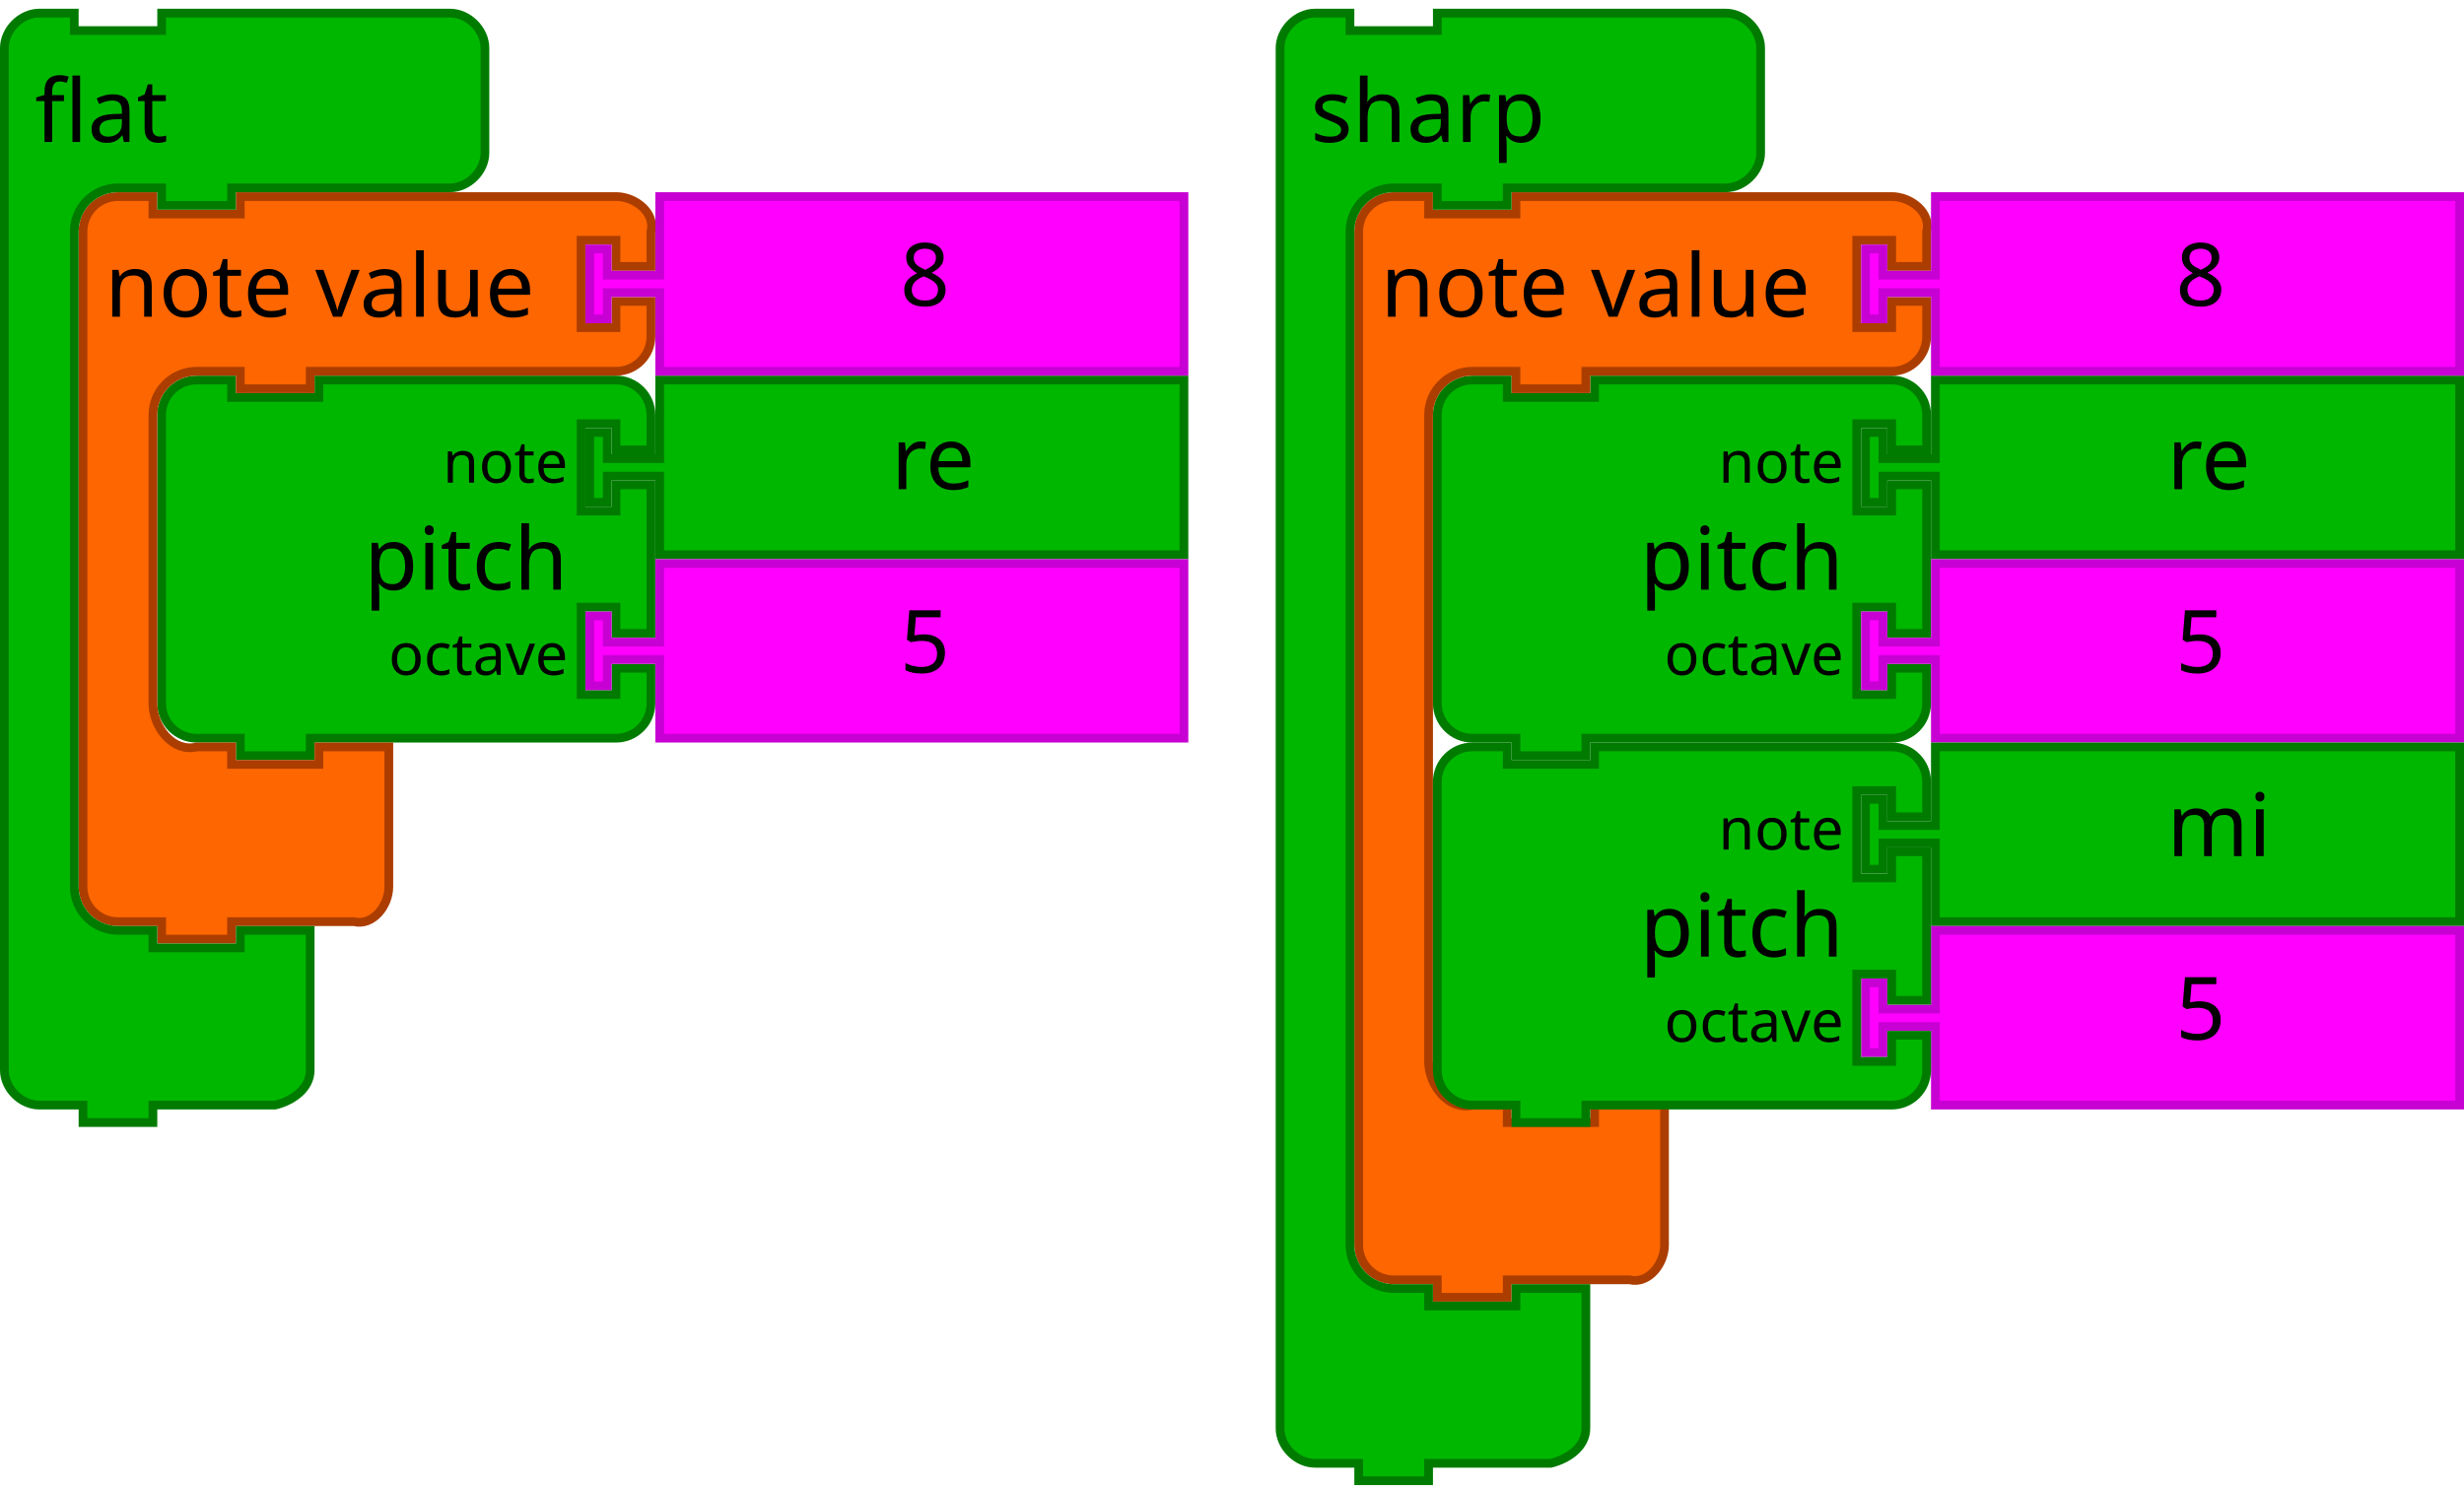
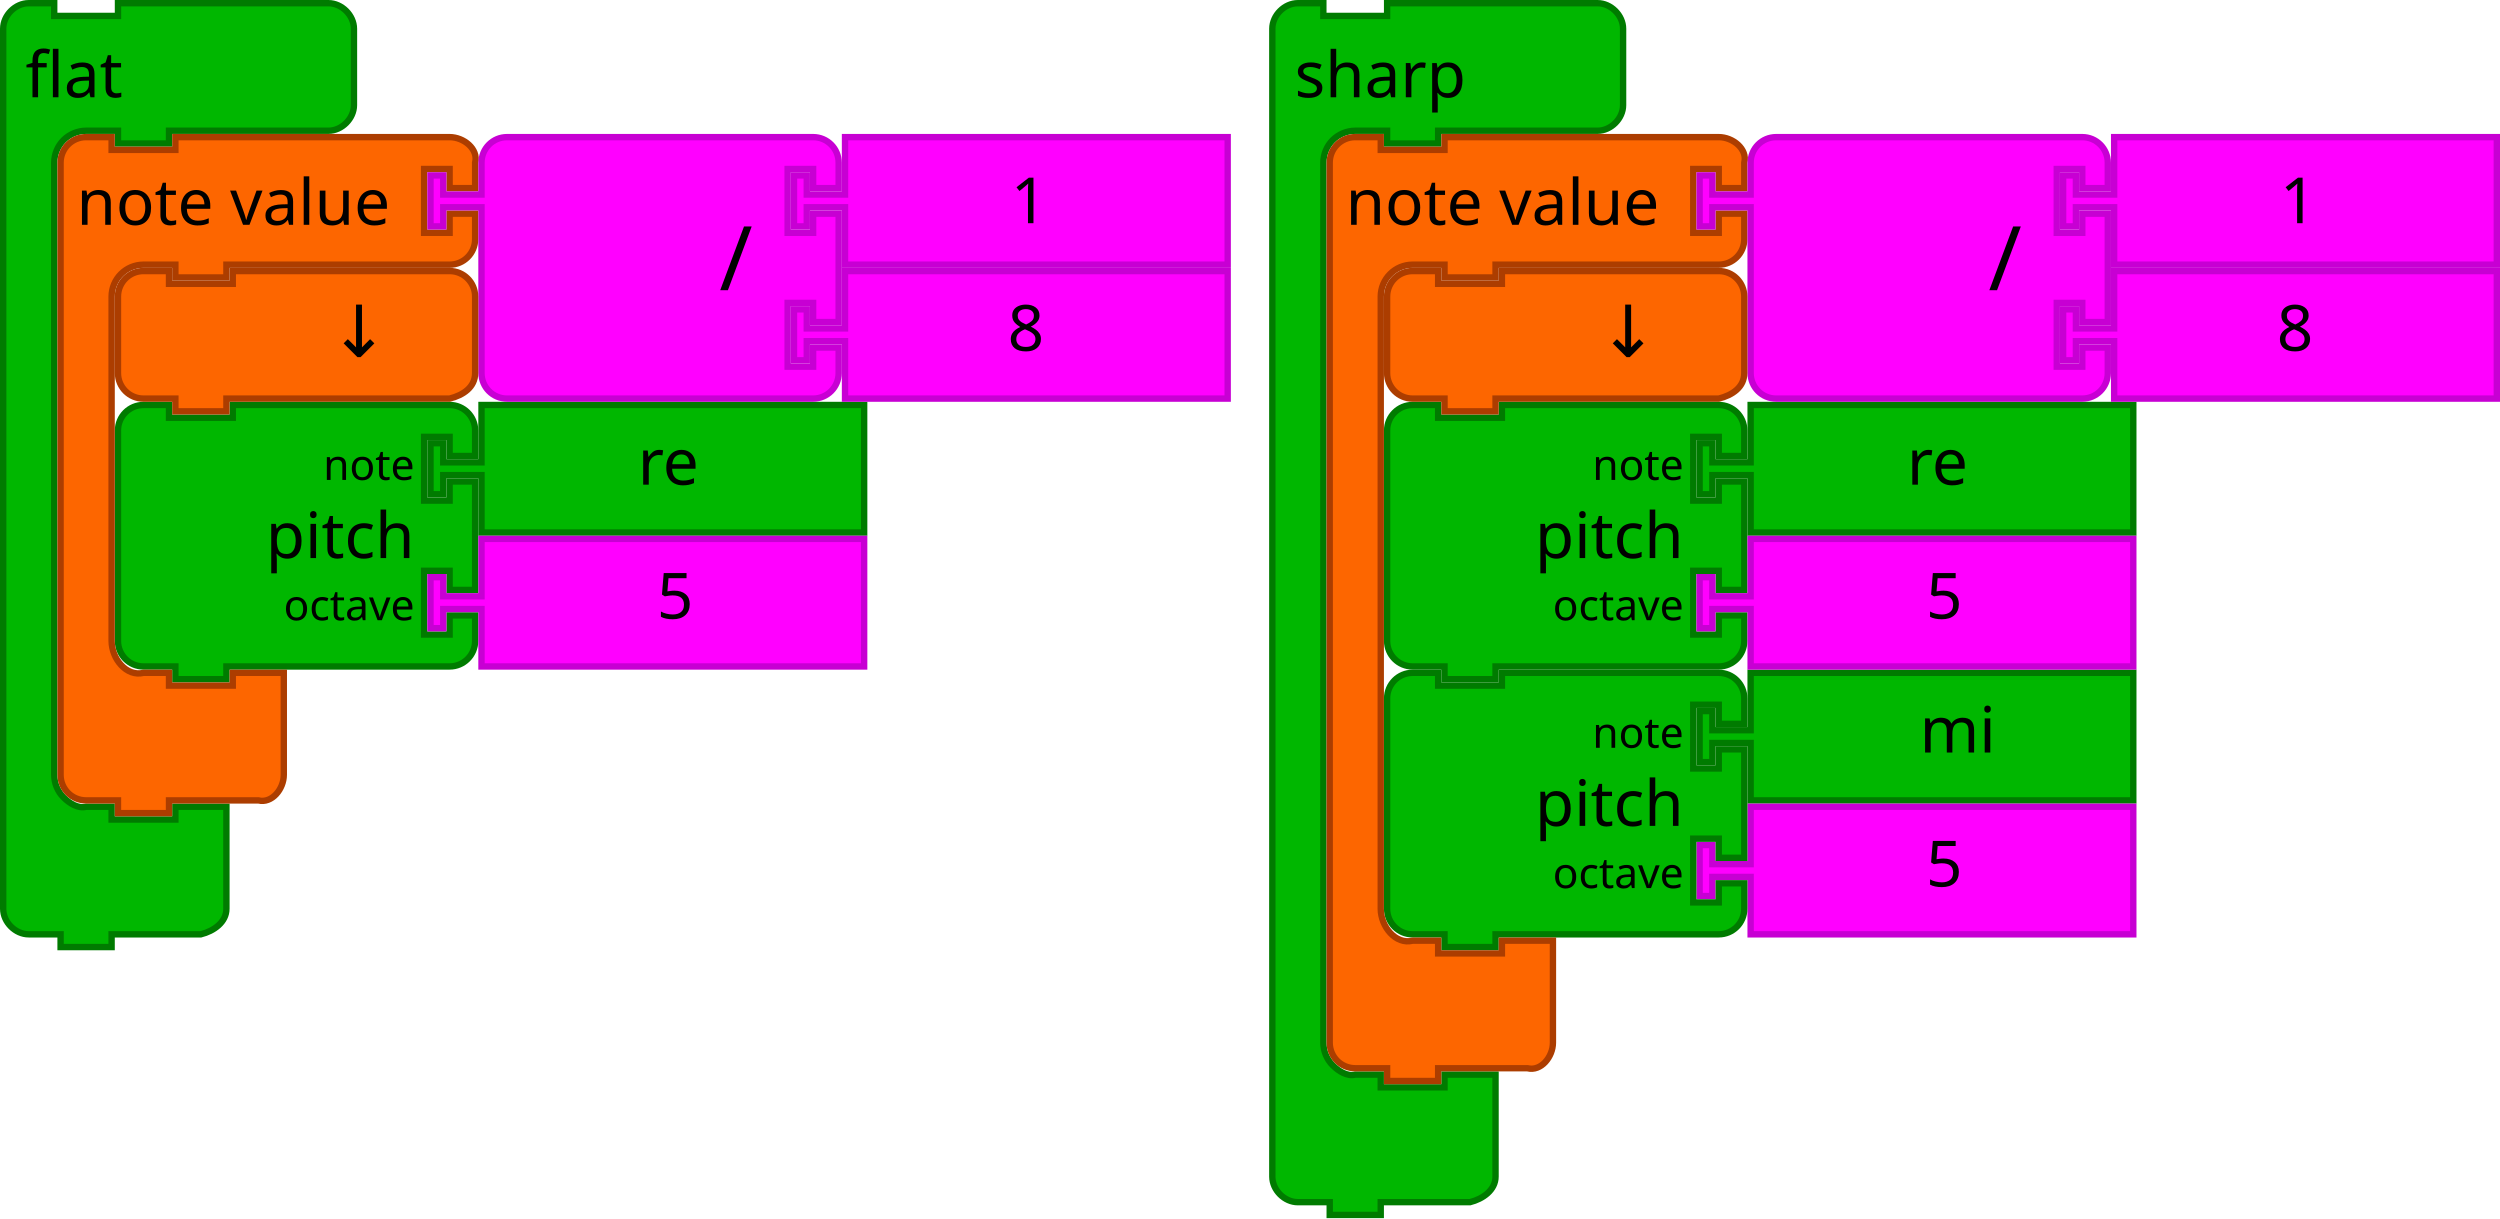
- <svg xmlns="http://www.w3.org/2000/svg" version="1.1" id="svg4602" viewBox="0 0 564 340" height="95.956mm" width="159.173mm">
+ <svg xmlns="http://www.w3.org/2000/svg" width="221.262mm" height="107.809mm" viewBox="0 0 784 382" id="svg4602" version="1.1">
  <defs id="defs4604" />
-   <path d="m 329,103 0,-8 a 8,8 0 0 1 8,-8 l 8,0 0,4 20,0 0,-4 60,0 8,0 a 8,8 0 0 1 8,8 l 0,8 -8,0 0,-6 -8,0 0,20 8,0 0,-6 8,0 0,34 -8,0 0,-6 -8,0 0,20 8,0 0,-6 8,0 0,8 a 8,8 0 0 1 -8,8 l -8,0 -60,0 -2,0 0,4 -16,0 0,-4 -2,0 -8,0 a 8,8 0 0 1 -8,-8 l 0,-8 0,-42 0,-8 z" id="path3194" style="fill:#00b700;fill-opacity:1;stroke:#007b00;stroke-width:2;stroke-linecap:round;stroke-opacity:1" />
-   <text y="86" x="328" id="text3196" style="font-size:20px;font-family:Sans;text-anchor:end;fill:#000000">
-     <tspan x="422" y="135" id="tspan3198">pitch</tspan>
+   <path style="fill:#00b700;fill-opacity:1;stroke:#007b00;stroke-width:2;stroke-linecap:round;stroke-opacity:1" id="path3035-56" d="m 399,17 0,-8 c 0,-4.189 3.811,-8 8,-8 l 8,0 0,4 20,0 0,-4 18,0 40,0 8,0 c 4.189,0 8,3.811 8,8 l 0,8 0,8 0,8 c 0,4.189 -3.811,8 -8,8 l -8,0 -40,0 -2,0 0,4 -16,0 0,-4 -2,0 -8,0 c -2.618,0 -5.22,1.078 -7.071,2.929 C 416.078,45.78 415,48.382 415,51 l 0,8 0,260 0,8 c 0,2.618 1.078,5.22 2.929,7.071 1.851,1.851 4.531,3.564 7.071,2.929 l 8,0 0,4 20,0 0,-4 16,0 0,12 0,12 0,8 c 0,4.189 -3.936,6.984 -8,8 l -8,0 -18,0 -2,0 0,4 -16,0 0,-4 -2,0 -8,0 c -4.189,0 -8,-3.811 -8,-8 l 0,-8 z" />
+   <text style="font-size:20px;font-family:Sans;text-anchor:start;fill:#000000" id="text3037-23" x="398" y="9.9592589e-06">
+     <tspan id="tspan3039-1" y="30.5" x="406">sharp</tspan>
  </text>
-   <text y="88" x="328" id="text3200" style="font-size:13.333px;font-family:Sans;text-anchor:end;fill:#000000">
-     <tspan x="422" y="110.5" id="tspan3202">note</tspan>
+   <path d="m 549,211 120,0 0,40 -120,0 0,-16 0,-2 -12,0 0,6 -4,0 0,-16 4,0 0,6 12,0 0,-2 z" id="path21-2-5" style="fill:#00b700;fill-opacity:1;stroke:#007b00;stroke-width:2;stroke-linecap:round;stroke-opacity:1" />
+   <text id="text23-0-6" style="font-size:20px;font-family:Sans;text-anchor:start;fill:#000000" x="582" y="210">
+     <tspan x="602" y="236" id="tspan25-7-9">mi</tspan>
  </text>
-   <text y="90" x="328" id="text3204" style="font-size:13.333px;font-family:Sans;text-anchor:end;fill:#000000">
-     <tspan x="422" y="154.5" id="tspan3206">octave</tspan>
+   <path style="fill:#ff00ff;fill-opacity:1;stroke:#c700d3;stroke-width:2;stroke-linecap:round;stroke-opacity:1" id="path21-6-7-7" d="m 549,253 120,0 0,40 -120,0 0,-16 0,-2 -12,0 0,6 -4,0 0,-16 4,0 0,6 12,0 0,-2 z" />
+   <text y="252" x="584" style="font-size:20px;font-family:Sans;text-anchor:start;fill:#000000" id="text23-9-8-5">
+     <tspan id="tspan25-8-2-4" y="278" x="604">5</tspan>
  </text>
-   <path style="fill:#00b700;fill-opacity:1;stroke:#007b00;stroke-width:2;stroke-linecap:round;stroke-opacity:1" id="path21" d="m 443,87 120,0 0,40 -120,0 0,-16 0,-2 -12,0 0,6 -4,0 0,-16 4,0 0,6 12,0 0,-2 z" />
-   <text y="86" x="476" style="font-size:20px;font-family:Sans;text-anchor:start;fill:#000000" id="text23">
-     <tspan id="tspan25" y="112" x="496">re</tspan>
+   <path style="fill:#00b700;fill-opacity:1;stroke:#007b00;stroke-width:2;stroke-linecap:round;stroke-opacity:1" id="path3194-3-1" d="m 435,227 0,-8 a 8,8 0 0 1 8,-8 l 8,0 0,4 20,0 0,-4 60,0 8,0 a 8,8 0 0 1 8,8 l 0,8 -8,0 0,-6 -8,0 0,20 8,0 0,-6 8,0 0,34 -8,0 0,-6 -8,0 0,20 8,0 0,-6 8,0 0,8 a 8,8 0 0 1 -8,8 l -8,0 -60,0 -2,0 0,4 -16,0 0,-4 -2,0 -8,0 a 8,8 0 0 1 -8,-8 l 0,-8 0,-42 0,-8 z" />
+   <text style="font-size:20px;font-family:Sans;text-anchor:end;fill:#000000" id="text3196-7-4" x="434" y="210">
+     <tspan id="tspan3198-0-8" y="259" x="528">pitch</tspan>
  </text>
-   <path d="m 443,129 120,0 0,40 -120,0 0,-16 0,-2 -12,0 0,6 -4,0 0,-16 4,0 0,6 12,0 0,-2 z" id="path21-6" style="fill:#ff00ff;fill-opacity:1;stroke:#c700d3;stroke-width:2;stroke-linecap:round;stroke-opacity:1" />
-   <text id="text23-9" style="font-size:20px;font-family:Sans;text-anchor:start;fill:#000000" x="478" y="128">
-     <tspan x="498" y="154" id="tspan25-8">5</tspan>
+   <text style="font-size:13.333px;font-family:Sans;text-anchor:end;fill:#000000" id="text3200-6-6" x="434" y="212">
+     <tspan id="tspan3202-5-8" y="234.5" x="528">note</tspan>
  </text>
-   <path d="m 311,61 0,-8 c 0,-4.418 3.582,-8 8,-8 l 8,0 0,4 20,0 0,-4 18,0 60,0 8,0 c 4.418,0 9.072,3.714 8,8 l 0,8 -8,0 0,-6 -8,0 0,20 8,0 0,-6 8,0 0,8 c 0,4.418 -3.582,8 -8,8 l -8,0 -60,0 -2,0 0,4 -16,0 0,-4 -2,0 -8,0 c -5.523,0 -10,4.477 -10,10 l 0,8 0,132 0,8 c 0,5.523 4.642,11.339 10,10 l 8,0 0,4 20,0 0,-4 16,0 0,12 0,12 0,8 c 0,4.418 -3.714,9.072 -8,8 l -8,0 -18,0 -2,0 0,4 -16,0 0,-4 -2,0 -8,0 c -4.418,0 -8,-3.582 -8,-8 l 0,-8 z" id="path3035" style="fill:#fd6600;fill-opacity:1;stroke:#ac3d00;stroke-width:2;stroke-linecap:round;stroke-opacity:1" />
-   <text id="text3037" style="font-size:20px;font-family:Sans;text-anchor:start;fill:#000000" y="42" x="308">
-     <tspan x="316" y="72.5" id="tspan3039">note value</tspan>
+   <text style="font-size:13.333px;font-family:Sans;text-anchor:end;fill:#000000" id="text3204-9-2" x="434" y="214">
+     <tspan id="tspan3206-0-2" y="278.5" x="528">octave</tspan>
  </text>
-   <path d="m 443,45 120,0 0,40 -120,0 0,-16 0,-2 -12,0 0,6 -4,0 0,-16 4,0 0,6 12,0 0,-2 z" id="path21-6-1" style="fill:#ff00ff;fill-opacity:1;stroke:#c700d3;stroke-width:2;stroke-linecap:round;stroke-opacity:1" />
-   <text id="text23-9-82" style="font-size:20px;font-family:Sans;text-anchor:start;fill:#000000" x="478" y="44">
-     <tspan x="498" y="70" id="tspan25-8-5">8</tspan>
+   <path style="fill:#00b700;fill-opacity:1;stroke:#007b00;stroke-width:2;stroke-linecap:round;stroke-opacity:1" id="path3035-56-1" d="M 1,17 1,9 C 1,4.811 4.811,1 9,1 l 8,0 0,4 20,0 0,-4 18,0 40,0 8,0 c 4.189,0 8,3.811 8,8 l 0,8 0,8 0,8 c 0,4.189 -3.811,8 -8,8 l -8,0 -40,0 -2,0 0,4 -16,0 0,-4 -2,0 -8,0 c -2.618,0 -5.22,1.078 -7.071,2.929 C 18.078,45.78 17,48.382 17,51 l 0,8 0,176 0,8 c 0,2.618 1.078,5.22 2.929,7.071 C 21.78,251.922 24.46,253.635 27,253 l 8,0 0,4 20,0 0,-4 16,0 0,12 0,12 0,8 c 0,4.189 -3.936,6.984 -8,8 l -8,0 -18,0 -2,0 0,4 -16,0 0,-4 -2,0 -8,0 c -4.189,0 -8,-3.811 -8,-8 l 0,-8 z" />
+   <text style="font-size:20px;font-family:Sans;text-anchor:start;fill:#000000" id="text3037-23-9" y="-5.4321276e-08">
+     <tspan id="tspan3039-1-0" y="30.5" x="8">flat</tspan>
  </text>
-   <path d="m 293,19 0,-8 c 0,-4.189 3.811,-8 8,-8 l 8,0 0,4 20,0 0,-4 18,0 40,0 8,0 c 4.189,0 8,3.811 8,8 l 0,8 0,8 0,8 c 0,4.189 -3.811,8 -8,8 l -8,0 -40,0 -2,0 0,4 -16,0 0,-4 -2,0 -8,0 c -2.618,0 -5.22,1.078 -7.071,2.929 C 310.078,47.78 309,50.382 309,53 l 0,8 0,216 0,8 c 0,2.618 1.078,5.22 2.929,7.071 1.851,1.851 4.453,2.929 7.071,2.929 l 8,0 0,4 20,0 0,-4 16,0 0,12 0,12 0,8 c 0,4.189 -3.936,6.984 -8,8 l -8,0 -18,0 -2,0 0,4 -16,0 0,-4 -2,0 -8,0 c -4.189,0 -8,-3.811 -8,-8 l 0,-8 z" id="path3035-56" style="fill:#00b700;fill-opacity:1;stroke:#007b00;stroke-width:2;stroke-linecap:round;stroke-opacity:1" />
-   <text y="2" x="292" id="text3037-23" style="font-size:20px;font-family:Sans;text-anchor:start;fill:#000000">
-     <tspan x="300" y="32.5" id="tspan3039-1">sharp</tspan>
+   <path style="fill:#00b700;fill-opacity:1;stroke:#007b00;stroke-width:2;stroke-linecap:round;stroke-opacity:1" id="path3194-2" d="m 37,143 0,-8 a 8,8 0 0 1 8,-8 l 8,0 0,4 20,0 0,-4 60,0 8,0 a 8,8 0 0 1 8,8 l 0,8 -8,0 0,-6 -8,0 0,20 8,0 0,-6 8,0 0,34 -8,0 0,-6 -8,0 0,20 8,0 0,-6 8,0 0,8 a 8,8 0 0 1 -8,8 l -8,0 -60,0 -2,0 0,4 -16,0 0,-4 -2,0 -8,0 a 8,8 0 0 1 -8,-8 l 0,-8 0,-42 0,-8 z" />
+   <text y="126" x="36" style="font-size:20px;font-family:Sans;text-anchor:end;fill:#000000" id="text3196-91">
+     <tspan id="tspan3198-2" y="175" x="130">pitch</tspan>
  </text>
-   <path style="fill:#00b700;fill-opacity:1;stroke:#007b00;stroke-width:2;stroke-linecap:round;stroke-opacity:1" id="path21-2-5" d="m 443,171 120,0 0,40 -120,0 0,-16 0,-2 -12,0 0,6 -4,0 0,-16 4,0 0,6 12,0 0,-2 z" />
-   <text y="170" x="476" style="font-size:20px;font-family:Sans;text-anchor:start;fill:#000000" id="text23-0-6">
-     <tspan id="tspan25-7-9" y="196" x="496">mi</tspan>
+   <text y="128" x="36" style="font-size:13.333px;font-family:Sans;text-anchor:end;fill:#000000" id="text3200-7">
+     <tspan id="tspan3202-0" y="150.5" x="130">note</tspan>
  </text>
-   <path d="m 443,213 120,0 0,40 -120,0 0,-16 0,-2 -12,0 0,6 -4,0 0,-16 4,0 0,6 12,0 0,-2 z" id="path21-6-7-7" style="fill:#ff00ff;fill-opacity:1;stroke:#c700d3;stroke-width:2;stroke-linecap:round;stroke-opacity:1" />
-   <text id="text23-9-8-5" style="font-size:20px;font-family:Sans;text-anchor:start;fill:#000000" x="478" y="212">
-     <tspan x="498" y="238" id="tspan25-8-2-4">5</tspan>
+   <text y="130" x="36" style="font-size:13.333px;font-family:Sans;text-anchor:end;fill:#000000" id="text3204-93">
+     <tspan id="tspan3206-6" y="194.5" x="130">octave</tspan>
  </text>
-   <path d="m 329,187 0,-8 a 8,8 0 0 1 8,-8 l 8,0 0,4 20,0 0,-4 60,0 8,0 a 8,8 0 0 1 8,8 l 0,8 -8,0 0,-6 -8,0 0,20 8,0 0,-6 8,0 0,34 -8,0 0,-6 -8,0 0,20 8,0 0,-6 8,0 0,8 a 8,8 0 0 1 -8,8 l -8,0 -60,0 -2,0 0,4 -16,0 0,-4 -2,0 -8,0 a 8,8 0 0 1 -8,-8 l 0,-8 0,-42 0,-8 z" id="path3194-3-1" style="fill:#00b700;fill-opacity:1;stroke:#007b00;stroke-width:2;stroke-linecap:round;stroke-opacity:1" />
-   <text y="170" x="328" id="text3196-7-4" style="font-size:20px;font-family:Sans;text-anchor:end;fill:#000000">
-     <tspan x="422" y="219" id="tspan3198-0-8">pitch</tspan>
+   <path d="m 151,127 120,0 0,40 -120,0 0,-16 0,-2 -12,0 0,6 -4,0 0,-16 4,0 0,6 12,0 0,-2 z" id="path21-0" style="fill:#00b700;fill-opacity:1;stroke:#007b00;stroke-width:2;stroke-linecap:round;stroke-opacity:1" />
+   <text y="126" id="text23-6" style="font-size:20px;font-family:Sans;text-anchor:start;fill:#000000" x="180">
+     <tspan x="200" y="152" id="tspan25-2">re</tspan>
  </text>
-   <text y="172" x="328" id="text3200-6-6" style="font-size:13.333px;font-family:Sans;text-anchor:end;fill:#000000">
-     <tspan x="422" y="194.5" id="tspan3202-5-8">note</tspan>
+   <path style="fill:#ff00ff;fill-opacity:1;stroke:#c700d3;stroke-width:2;stroke-linecap:round;stroke-opacity:1" id="path21-6-6" d="m 151,169 120,0 0,40 -120,0 0,-16 0,-2 -12,0 0,6 -4,0 0,-16 4,0 0,6 12,0 0,-2 z" />
+   <text y="168" x="186" style="font-size:20px;font-family:Sans;text-anchor:start;fill:#000000" id="text23-9-1">
+     <tspan id="tspan25-8-8" y="194" x="206">5</tspan>
  </text>
-   <text y="174" x="328" id="text3204-9-2" style="font-size:13.333px;font-family:Sans;text-anchor:end;fill:#000000">
-     <tspan x="422" y="238.5" id="tspan3206-0-2">octave</tspan>
+   <path style="fill:#fd6600;fill-opacity:1;stroke:#ac3d00;stroke-width:2;stroke-linecap:round;stroke-opacity:1" id="path3035-5" d="m 19,59 0,-8 c 0,-4.418 3.582,-8 8,-8 l 8,0 0,4 20,0 0,-4 18,0 60,0 8,0 c 4.418,0 9.072,3.714 8,8 l 0,8 -8,0 0,-6 -8,0 0,20 8,0 0,-6 8,0 0,8 c 0,4.418 -3.582,8 -8,8 l -8,0 -60,0 -2,0 0,4 -16,0 0,-4 -2,0 -8,0 c -5.523,0 -10,4.477 -10,10 l 0,8 0,92 L 35,201 c 0,5.523 4.642,11.339 10,10 l 8,0 0,4 20,0 0,-4 16,0 0,12 0,12 0,8 c 0,4.418 -3.714,9.072 -8,8 l -8,0 -18,0 -2,0 0,4 -16,0 0,-4 -2,0 -8,0 c -4.418,0 -8,-3.582 -8,-8 l 0,-8 z" />
+   <text x="16" y="40" style="font-size:20px;font-family:Sans;text-anchor:start;fill:#000000" id="text3037-3">
+     <tspan id="tspan3039-5" y="70.5" x="24">note value</tspan>
  </text>
-   <path d="m 37,103 0,-8 a 8,8 0 0 1 8,-8 l 8,0 0,4 20,0 0,-4 60,0 8,0 a 8,8 0 0 1 8,8 l 0,8 -8,0 0,-6 -8,0 0,20 8,0 0,-6 8,0 0,34 -8,0 0,-6 -8,0 0,20 8,0 0,-6 8,0 0,8 a 8,8 0 0 1 -8,8 l -8,0 -60,0 -2,0 0,4 -16,0 0,-4 -2,0 -8,0 a 8,8 0 0 1 -8,-8 l 0,-8 0,-42 0,-8 z" id="path3194-9" style="fill:#00b700;fill-opacity:1;stroke:#007b00;stroke-width:2;stroke-linecap:round;stroke-opacity:1" />
-   <text y="86" x="36" id="text3196-9" style="font-size:20px;font-family:Sans;text-anchor:end;fill:#000000">
-     <tspan x="130" y="135" id="tspan3198-7">pitch</tspan>
+   <path style="fill:#ff00ff;fill-opacity:1;stroke:#c700d3;stroke-width:2;stroke-linecap:round;stroke-opacity:1" id="path21-6-1-7" d="m 265,85 120,0 0,40 -120,0 0,-16 0,-2 -12,0 0,6 -4,0 0,-16 4,0 0,6 12,0 0,-2 z" />
+   <text y="84" x="296" style="font-size:20px;font-family:Sans;text-anchor:start;fill:#000000" id="text23-9-82-9">
+     <tspan id="tspan25-8-5-2" y="110" x="316">8</tspan>
  </text>
-   <text y="88" x="36" id="text3200-4" style="font-size:13.333px;font-family:Sans;text-anchor:end;fill:#000000">
-     <tspan x="130" y="110.5" id="tspan3202-4">note</tspan>
+   <path style="fill:#ff00ff;fill-opacity:1;stroke:#c700d3;stroke-width:2;stroke-linecap:round;stroke-opacity:1" id="path3798-4-4-5" d="m 151,59 0,-8 a 8,8 0 0 1 8,-8 l 8,0 20,0 60,0 8,0 a 8,8 0 0 1 8,8 l 0,8 -8,0 0,-6 -8,0 0,20 8,0 0,-6 8,0 0,34 -8,0 0,-6 -8,0 0,20 8,0 0,-6 8,0 0,8 a 8,8 0 0 1 -8,8 l -8,0 -60,0 -20,0 -8,0 a 8,8 0 0 1 -8,-8 l 0,-8 0,-42 0,-2 -12,0 0,6 -4,0 0,-16 4,0 0,6 12,0 0,-2 z" />
+   <text x="126" style="font-size:28px;font-family:sans-serif;text-anchor:end;fill:#000000" id="text3800-3-2-0" y="42">
+     <tspan id="tspan3802-6-2-5" y="91" x="236">/</tspan>
  </text>
-   <text y="90" x="36" id="text3204-9" style="font-size:13.333px;font-family:Sans;text-anchor:end;fill:#000000">
-     <tspan x="130" y="154.5" id="tspan3206-0">octave</tspan>
-   </text>
-   <path style="fill:#00b700;fill-opacity:1;stroke:#007b00;stroke-width:2;stroke-linecap:round;stroke-opacity:1" id="path21-7" d="m 151,87 120,0 0,40 -120,0 0,-16 0,-2 -12,0 0,6 -4,0 0,-16 4,0 0,6 12,0 0,-2 z" />
-   <text y="86" x="184" style="font-size:20px;font-family:Sans;text-anchor:start;fill:#000000" id="text23-1">
-     <tspan id="tspan25-1" y="112" x="204">re</tspan>
-   </text>
-   <g id="g3710-3" transform="translate(-147.8364,182.8242)">
-     <path style="fill:#ff00ff;fill-opacity:1;stroke:#c700d3;stroke-width:2;stroke-linecap:round;stroke-opacity:1" id="path21-6-0" d="m 298.836,-53.824 120,0 0,40 -120,0 0,-16 0,-2 -12,0 0,6 -4,0 0,-16 4,0 0,6 12,0 0,-2 z" />
-     <text y="-54.824" x="333.836" style="font-size:20px;font-family:Sans;text-anchor:start;fill:#000000" id="text23-9-9">
-       <tspan id="tspan25-8-4" y="-28.824" x="353.836">5</tspan>
+   <g id="g5147" transform="translate(18,1e-5)">
+     <path d="m 247,43 120,0 0,40 -120,0 0,-16 0,-2 -12,0 0,6 -4,0 0,-16 4,0 0,6 12,0 0,-2 z" id="path21-8-2-1-0-6" style="fill:#ff00ff;fill-opacity:1;stroke:#c700d3;stroke-width:2;stroke-linecap:round;stroke-opacity:1" />
+     <text x="279" y="44" id="text23-0-1-0-1-0" style="font-size:20px;font-family:Sans;text-anchor:start;fill:#000000">
+       <tspan x="299" y="70" id="tspan25-7-0-5-2-5">1</tspan>
    </text>
  </g>
-   <path d="m 19,61 0,-8 c 0,-4.418 3.582,-8 8,-8 l 8,0 0,4 20,0 0,-4 18,0 60,0 8,0 c 4.418,0 9.072,3.714 8,8 l 0,8 -8,0 0,-6 -8,0 0,20 8,0 0,-6 8,0 0,8 c 0,4.418 -3.582,8 -8,8 l -8,0 -60,0 -2,0 0,4 -16,0 0,-4 -2,0 -8,0 c -5.523,0 -10,4.477 -10,10 l 0,8 0,50 0,8 c 0,5.523 4.642,11.339 10,10 l 8,0 0,4 20,0 0,-4 16,0 0,12 0,12 0,8 c 0,4.418 -3.714,9.072 -8,8 l -8,0 -18,0 -2,0 0,4 -16,0 0,-4 -2,0 -8,0 c -4.418,0 -8,-3.582 -8,-8 l 0,-8 z" id="path3035-3" style="fill:#fd6600;fill-opacity:1;stroke:#ac3d00;stroke-width:2;stroke-linecap:round;stroke-opacity:1" />
-   <text id="text3037-2" style="font-size:20px;font-family:Sans;text-anchor:start;fill:#000000" y="42" x="16">
-     <tspan x="24" y="72.5" id="tspan3039-3">note value</tspan>
+   <path d="m 37,101 0,-8 c 0,-4.418 3.582,-8 8,-8 l 8,0 0,4 20,0 0,-4 60,0 8,0 c 4.418,0 8,3.582 8,8 l 0,8 0,8 0,8 c 0,4.418 -3.714,6.928 -8,8 l -8,0 -60,0 -2,0 0,4 -16,0 0,-4 -2,0 -8,0 c -4.418,0 -8,-3.582 -8,-8 l 0,-8 0,0 z" id="path3124" style="fill:#fd6600;fill-opacity:1;stroke:#ac3d00;stroke-width:2;stroke-linecap:round;stroke-opacity:1" />
+   <text xml:space="preserve" style="font-style:normal;font-weight:normal;font-size:16px;line-height:125%;font-family:sans-serif;text-align:center;letter-spacing:0px;word-spacing:0px;text-anchor:middle;fill:#000000;fill-opacity:1;stroke:none;stroke-width:1px;stroke-linecap:butt;stroke-linejoin:miter;stroke-opacity:1" x="118.823" y="111.923" id="text6137">
+     <tspan id="tspan6139" x="118.823" y="111.923" style="font-size:22.5px">↓</tspan>
  </text>
-   <path d="m 151,45 120,0 0,40 -120,0 0,-16 0,-2 -12,0 0,6 -4,0 0,-16 4,0 0,6 12,0 0,-2 z" id="path21-6-1-4" style="fill:#ff00ff;fill-opacity:1;stroke:#c700d3;stroke-width:2;stroke-linecap:round;stroke-opacity:1" />
-   <text id="text23-9-82-0" style="font-size:20px;font-family:Sans;text-anchor:start;fill:#000000" x="186" y="44">
-     <tspan x="206" y="70" id="tspan25-8-5-0">8</tspan>
+   <path style="fill:#00b700;fill-opacity:1;stroke:#007b00;stroke-width:2;stroke-linecap:round;stroke-opacity:1" id="path3194-2-9" d="m 435,143 0,-8 a 8,8 0 0 1 8,-8 l 8,0 0,4 20,0 0,-4 60,0 8,0 a 8,8 0 0 1 8,8 l 0,8 -8,0 0,-6 -8,0 0,20 8,0 0,-6 8,0 0,34 -8,0 0,-6 -8,0 0,20 8,0 0,-6 8,0 0,8 a 8,8 0 0 1 -8,8 l -8,0 -60,0 -2,0 0,4 -16,0 0,-4 -2,0 -8,0 a 8,8 0 0 1 -8,-8 l 0,-8 0,-42 0,-8 z" />
+   <text y="126" x="434" style="font-size:20px;font-family:Sans;text-anchor:end;fill:#000000" id="text3196-91-2">
+     <tspan id="tspan3198-2-2" y="175" x="528">pitch</tspan>
  </text>
-   <path d="m 1,19 0,-8 c 0,-4.189 3.811,-8 8,-8 l 8,0 0,4 20,0 0,-4 18,0 40,0 8,0 c 4.189,0 8,3.811 8,8 l 0,8 0,8 0,8 c 0,4.189 -3.811,8 -8,8 l -8,0 -40,0 -2,0 0,4 -16,0 0,-4 -2,0 -8,0 c -2.618,0 -5.22,1.078 -7.071,2.929 C 18.078,47.78 17,50.382 17,53 l 0,8 0,134 0,8 c 0,2.618 1.078,5.22 2.929,7.071 1.851,1.851 4.453,2.929 7.071,2.929 l 8,0 0,4 20,0 0,-4 16,0 0,12 0,12 0,8 c 0,4.189 -3.936,6.984 -8,8 l -8,0 -18,0 -2,0 0,4 -16,0 0,-4 -2,0 -8,0 c -4.189,0 -8,-3.811 -8,-8 l 0,-8 z" id="path3035-56-1" style="fill:#00b700;fill-opacity:1;stroke:#007b00;stroke-width:2;stroke-linecap:round;stroke-opacity:1" />
-   <text y="2" id="text3037-23-9" style="font-size:20px;font-family:Sans;text-anchor:start;fill:#000000">
-     <tspan x="8" y="32.5" id="tspan3039-1-0">flat</tspan>
+   <text y="128" x="434" style="font-size:13.333px;font-family:Sans;text-anchor:end;fill:#000000" id="text3200-7-8">
+     <tspan id="tspan3202-0-9" y="150.5" x="528">note</tspan>
+   </text>
+   <text y="130" x="434" style="font-size:13.333px;font-family:Sans;text-anchor:end;fill:#000000" id="text3204-93-7">
+     <tspan id="tspan3206-6-3" y="194.5" x="528">octave</tspan>
+   </text>
+   <path d="m 549,127 120,0 0,40 -120,0 0,-16 0,-2 -12,0 0,6 -4,0 0,-16 4,0 0,6 12,0 0,-2 z" id="path21-0-6" style="fill:#00b700;fill-opacity:1;stroke:#007b00;stroke-width:2;stroke-linecap:round;stroke-opacity:1" />
+   <text y="126" id="text23-6-1" style="font-size:20px;font-family:Sans;text-anchor:start;fill:#000000" x="578">
+     <tspan x="598" y="152" id="tspan25-2-2">re</tspan>
+   </text>
+   <path style="fill:#ff00ff;fill-opacity:1;stroke:#c700d3;stroke-width:2;stroke-linecap:round;stroke-opacity:1" id="path21-6-6-9" d="m 549,169 120,0 0,40 -120,0 0,-16 0,-2 -12,0 0,6 -4,0 0,-16 4,0 0,6 12,0 0,-2 z" />
+   <text y="168" x="584" style="font-size:20px;font-family:Sans;text-anchor:start;fill:#000000" id="text23-9-1-3">
+     <tspan id="tspan25-8-8-1" y="194" x="604">5</tspan>
+   </text>
+   <path style="fill:#fd6600;fill-opacity:1;stroke:#ac3d00;stroke-width:2;stroke-linecap:round;stroke-opacity:1" id="path3035-5-9" d="m 417,59 0,-8 c 0,-4.418 3.582,-8 8,-8 l 8,0 0,4 20,0 0,-4 18,0 60,0 8,0 c 4.418,0 9.072,3.714 8,8 l 0,8 -8,0 0,-6 -8,0 0,20 8,0 0,-6 8,0 0,8 c 0,4.418 -3.582,8 -8,8 l -8,0 -60,0 -2,0 0,4 -16,0 0,-4 -2,0 -8,0 c -5.523,0 -10,4.477 -10,10 l 0,8 0,176 0,8 c 0,5.523 4.642,11.339 10,10 l 8,0 0,4 20,0 0,-4 16,0 0,12 0,12 0,8 c 0,4.418 -3.714,9.072 -8,8 l -8,0 -18,0 -2,0 0,4 -16,0 0,-4 -2,0 -8,0 c -4.418,0 -8,-3.582 -8,-8 l 0,-8 z" />
+   <text x="414" y="40" style="font-size:20px;font-family:Sans;text-anchor:start;fill:#000000" id="text3037-3-4">
+     <tspan id="tspan3039-5-7" y="70.5" x="422">note value</tspan>
+   </text>
+   <path style="fill:#ff00ff;fill-opacity:1;stroke:#c700d3;stroke-width:2;stroke-linecap:round;stroke-opacity:1" id="path21-6-1-7-8" d="m 663,85 120,0 0,40 -120,0 0,-16 0,-2 -12,0 0,6 -4,0 0,-16 4,0 0,6 12,0 0,-2 z" />
+   <text y="84" x="694" style="font-size:20px;font-family:Sans;text-anchor:start;fill:#000000" id="text23-9-82-9-4">
+     <tspan id="tspan25-8-5-2-5" y="110" x="714">8</tspan>
+   </text>
+   <path style="fill:#ff00ff;fill-opacity:1;stroke:#c700d3;stroke-width:2;stroke-linecap:round;stroke-opacity:1" id="path3798-4-4-5-0" d="m 549,59 0,-8 a 8,8 0 0 1 8,-8 l 8,0 20,0 60,0 8,0 a 8,8 0 0 1 8,8 l 0,8 -8,0 0,-6 -8,0 0,20 8,0 0,-6 8,0 0,34 -8,0 0,-6 -8,0 0,20 8,0 0,-6 8,0 0,8 a 8,8 0 0 1 -8,8 l -8,0 -60,0 -20,0 -8,0 a 8,8 0 0 1 -8,-8 l 0,-8 0,-42 0,-2 -12,0 0,6 -4,0 0,-16 4,0 0,6 12,0 0,-2 z" />
+   <text x="524" style="font-size:28px;font-family:sans-serif;text-anchor:end;fill:#000000" id="text3800-3-2-0-3" y="42">
+     <tspan id="tspan3802-6-2-5-6" y="91" x="634">/</tspan>
+   </text>
+   <g id="g5147-1" transform="translate(416,6.0000002e-7)">
+     <path d="m 247,43 120,0 0,40 -120,0 0,-16 0,-2 -12,0 0,6 -4,0 0,-16 4,0 0,6 12,0 0,-2 z" id="path21-8-2-1-0-6-0" style="fill:#ff00ff;fill-opacity:1;stroke:#c700d3;stroke-width:2;stroke-linecap:round;stroke-opacity:1" />
+     <text x="279" y="44" id="text23-0-1-0-1-0-6" style="font-size:20px;font-family:Sans;text-anchor:start;fill:#000000">
+       <tspan x="299" y="70" id="tspan25-7-0-5-2-5-3">1</tspan>
+     </text>
+   </g>
+   <path d="m 435,101 0,-8 c 0,-4.418 3.582,-8 8,-8 l 8,0 0,4 20,0 0,-4 60,0 8,0 c 4.418,0 8,3.582 8,8 l 0,8 0,8 0,8 c 0,4.418 -3.714,6.928 -8,8 l -8,0 -60,0 -2,0 0,4 -16,0 0,-4 -2,0 -8,0 c -4.418,0 -8,-3.582 -8,-8 l 0,-8 0,0 z" id="path3124-2" style="fill:#fd6600;fill-opacity:1;stroke:#ac3d00;stroke-width:2;stroke-linecap:round;stroke-opacity:1" />
+   <text xml:space="preserve" style="font-style:normal;font-weight:normal;font-size:16px;line-height:125%;font-family:sans-serif;text-align:center;letter-spacing:0px;word-spacing:0px;text-anchor:middle;fill:#000000;fill-opacity:1;stroke:none;stroke-width:1px;stroke-linecap:butt;stroke-linejoin:miter;stroke-opacity:1" x="516.823" y="111.923" id="text6137-0">
+     <tspan id="tspan6139-6" x="516.823" y="111.923" style="font-size:22.5px">↓</tspan>
  </text>
</svg>
